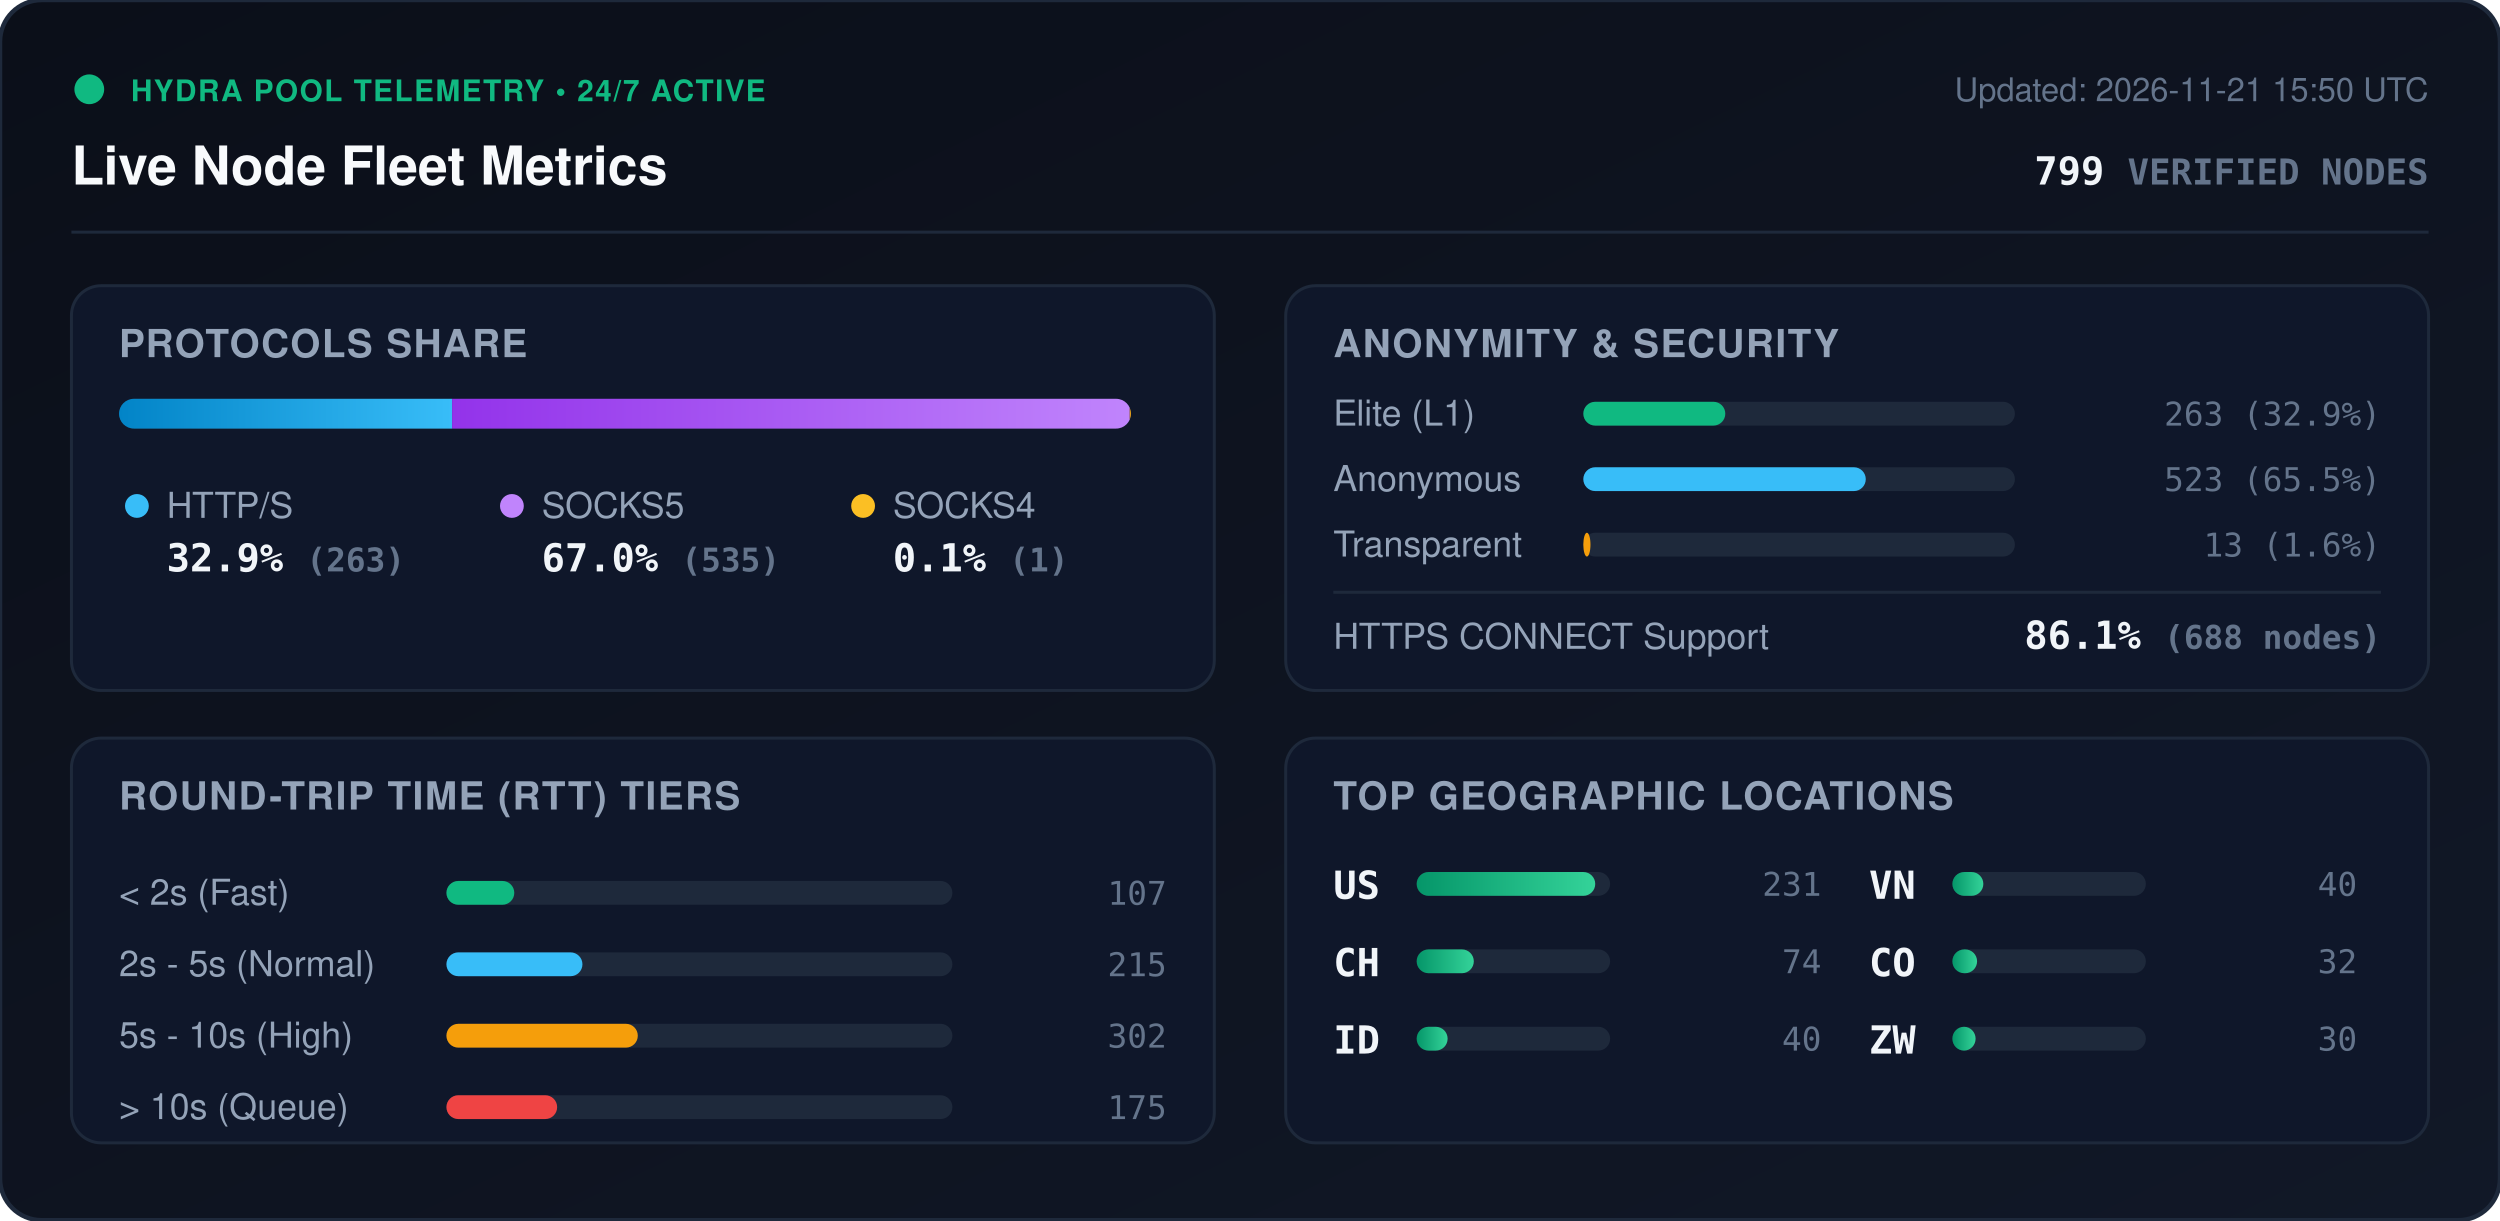
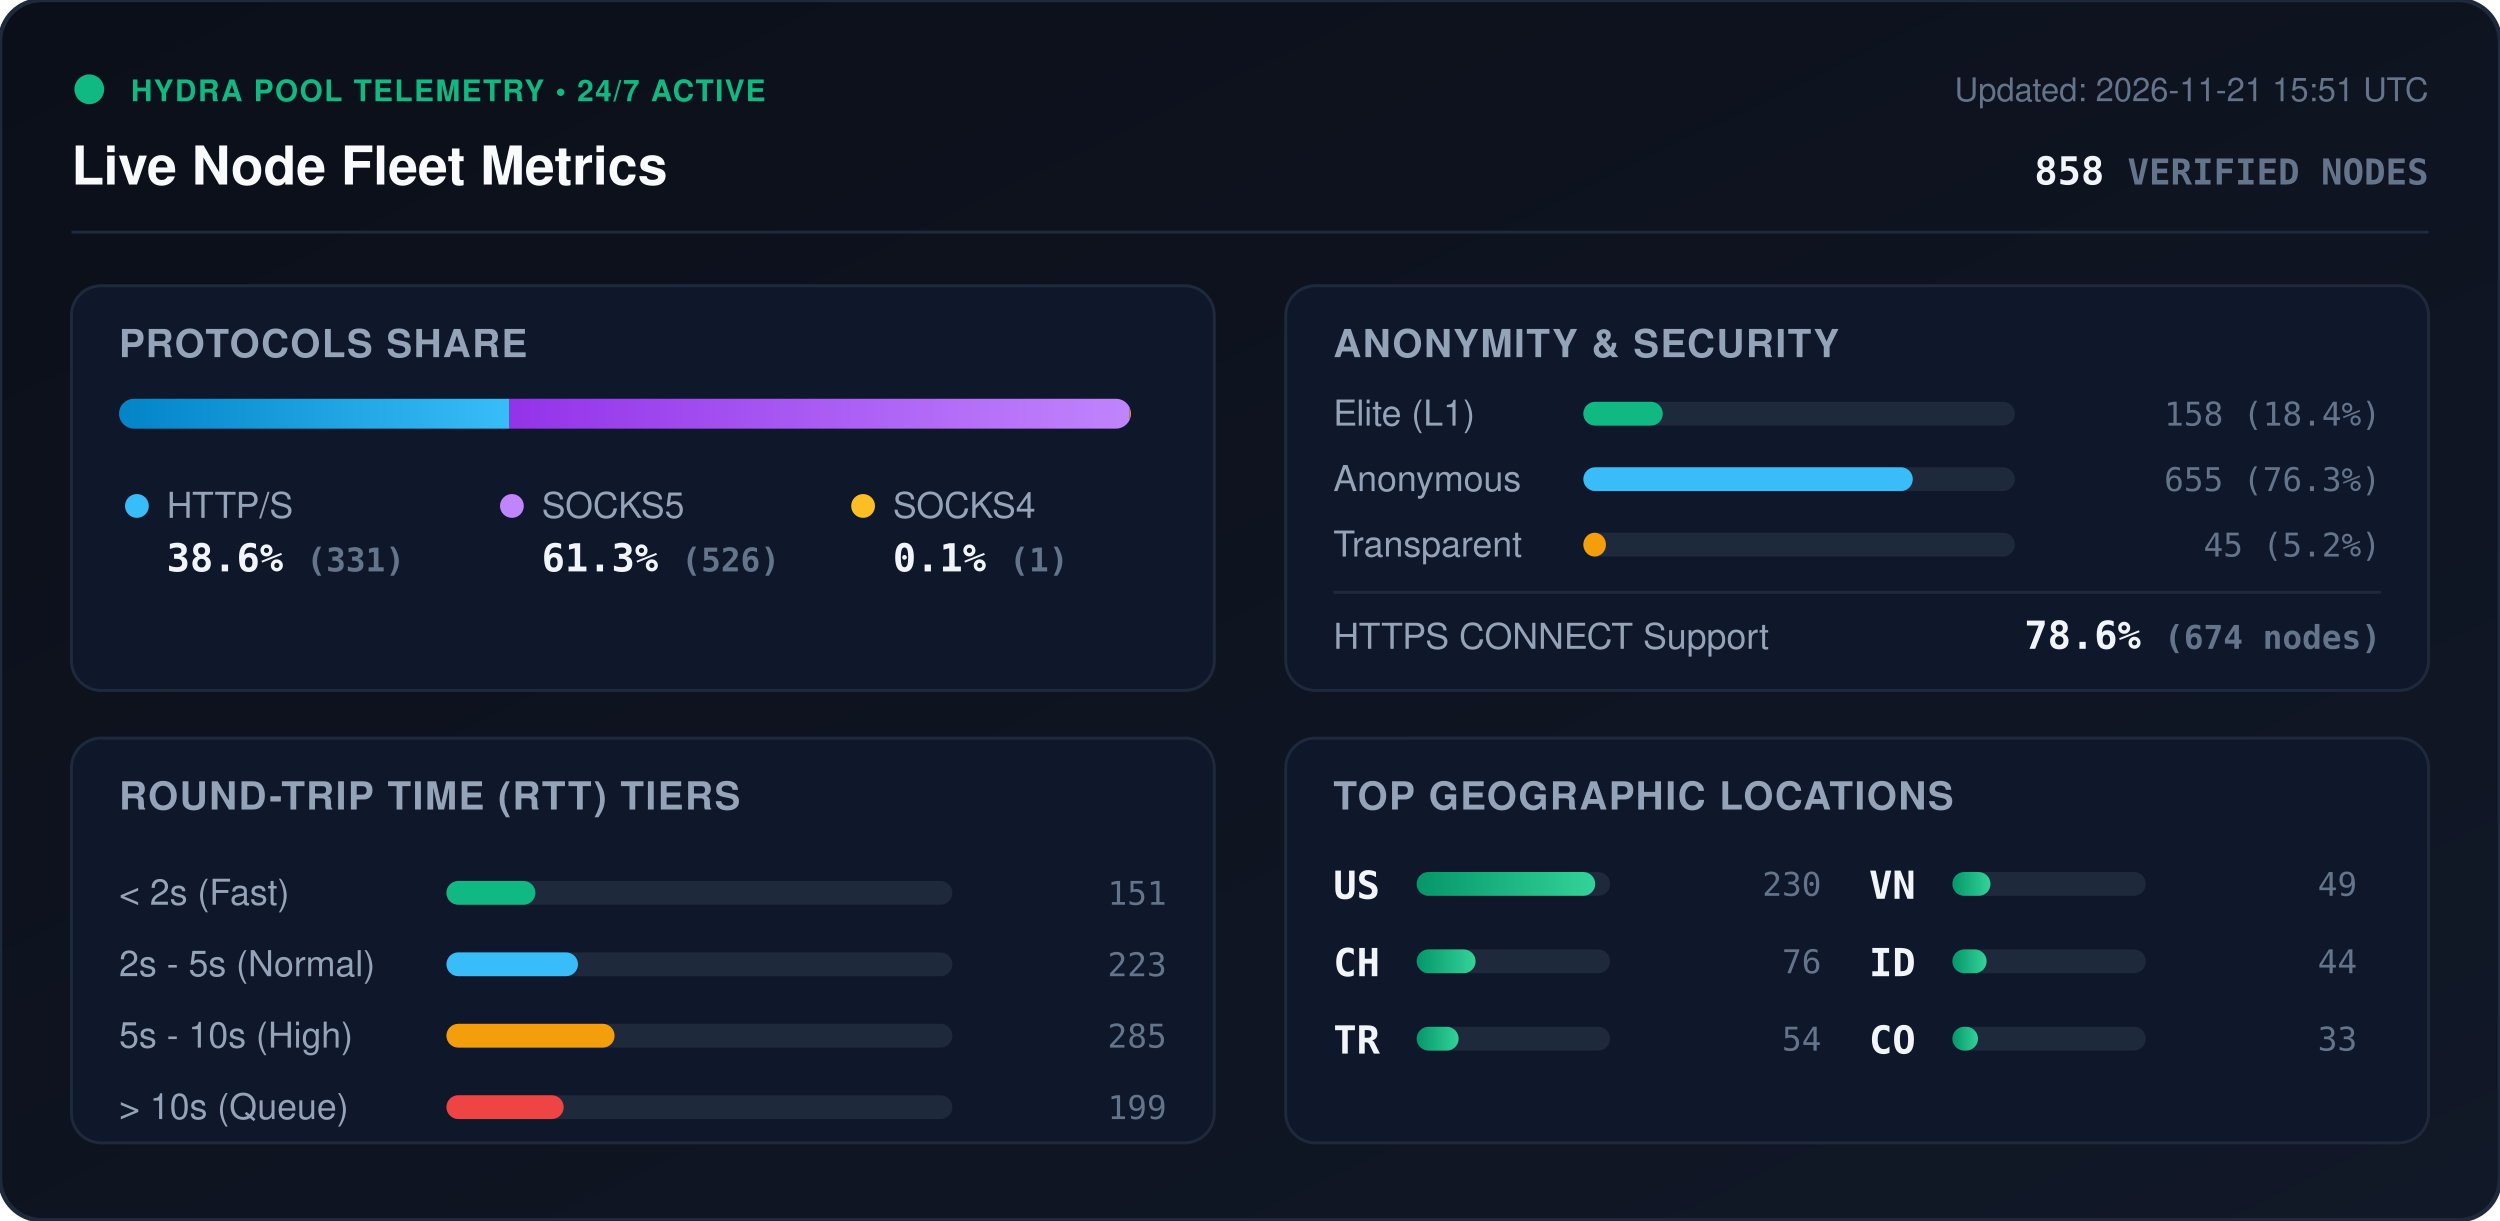
<svg xmlns="http://www.w3.org/2000/svg" viewBox="0 0 840 410" width="840" height="410" style="max-width: 100%; height: auto;">
  <defs>
    <linearGradient id="bg" x1="0%" y1="0%" x2="100%" y2="100%">
      <stop offset="0%" stop-color="#0b0f19" />
      <stop offset="100%" stop-color="#111827" />
    </linearGradient>
    <linearGradient id="bar-http" x1="0%" y1="0%" x2="100%" y2="0%">
      <stop offset="0%" stop-color="#0284c7" />
      <stop offset="100%" stop-color="#38bdf8" />
    </linearGradient>
    <linearGradient id="bar-socks5" x1="0%" y1="0%" x2="100%" y2="0%">
      <stop offset="0%" stop-color="#9333ea" />
      <stop offset="100%" stop-color="#c084fc" />
    </linearGradient>
    <linearGradient id="bar-socks4" x1="0%" y1="0%" x2="100%" y2="0%">
      <stop offset="0%" stop-color="#d97706" />
      <stop offset="100%" stop-color="#fbbf24" />
    </linearGradient>
    <linearGradient id="bar-green" x1="0%" y1="0%" x2="100%" y2="0%">
      <stop offset="0%" stop-color="#059669" />
      <stop offset="100%" stop-color="#34d399" />
    </linearGradient>
    <clipPath id="prog-track-clip">
      <rect width="340.0" height="10" rx="5" />
    </clipPath>
    <style>
      .title { font: 700 18px -apple-system, BlinkMacSystemFont, 'Segoe UI', Helvetica, Arial, sans-serif; fill: #f8fafc; }
      .sub { font: 500 11px -apple-system, BlinkMacSystemFont, 'Segoe UI', Helvetica, Arial, sans-serif; fill: #64748b; }
      .section-hdr { font: 600 13px -apple-system, BlinkMacSystemFont, 'Segoe UI', Helvetica, Arial, sans-serif; fill: #94a3b8; letter-spacing: 0.5px; }
      .metric-val { font: 700 13px -apple-system, BlinkMacSystemFont, 'Segoe UI', Helvetica, Arial, sans-serif; fill: #f1f5f9; }
      .metric-lbl { font: 500 12px -apple-system, BlinkMacSystemFont, 'Segoe UI', Helvetica, Arial, sans-serif; fill: #94a3b8; }
      .badge-txt { font: 700 10px -apple-system, BlinkMacSystemFont, 'Segoe UI', Helvetica, Arial, sans-serif; fill: #10b981; letter-spacing: 0.5px; }
      .mono { font-family: ui-monospace, SFMono-Regular, Menlo, Monaco, Consolas, monospace; }
      .pulse { animation: beacon 2s infinite ease-in-out; }
      @keyframes beacon { 0%, 100% { opacity: 1; } 50% { opacity: 0.35; } }
    </style>
  </defs>
  <rect width="840" height="410" rx="14" fill="url(#bg)" stroke="#1e293b" stroke-width="1.5" />
  <g transform="translate(24, 24)">
    <circle cx="6" cy="6" r="5" fill="#10b981" class="pulse" />
    <text x="20" y="10" class="badge-txt">HYDRA POOL TELEMETRY • 24/7 ACTIVE</text>
    <text x="0" y="38" class="title">Live Node Fleet Metrics</text>
-     <text x="792" y="10" text-anchor="end" class="sub">Updated: 2026-11-21 15:50 UTC</text>
-     <text x="792" y="38" text-anchor="end" class="metric-val mono" fill="#38bdf8">799 <tspan font-size="12" fill="#64748b">VERIFIED NODES</tspan>
+     <text x="792" y="10" text-anchor="end" class="sub">Updated: 2026-11-21 15:51 UTC</text>
+     <text x="792" y="38" text-anchor="end" class="metric-val mono" fill="#38bdf8">858 <tspan font-size="12" fill="#64748b">VERIFIED NODES</tspan>
    </text>
  </g>
  <line x1="24" y1="78" x2="816" y2="78" stroke="#1e293b" stroke-width="1" />
  <g transform="translate(24, 96)">
    <rect width="384" height="136" rx="10" fill="#0f172a" stroke="#1e293b" />
    <text x="16" y="24" class="section-hdr">PROTOCOLS SHARE</text>
    <g transform="translate(16, 38)">
      <rect width="340.0" height="10" rx="5" fill="#1e293b" />
      <g clip-path="url(#prog-track-clip)">
-         <rect x="0" width="111.9" height="10" fill="url(#bar-http)" />
-         <rect x="111.9" width="227.7" height="10" fill="url(#bar-socks5)" />
+         <rect x="0" width="131.2" height="10" fill="url(#bar-http)" />
+         <rect x="131.2" width="208.4" height="10" fill="url(#bar-socks5)" />
        <rect x="339.6" width="0.4" height="10" fill="url(#bar-socks4)" />
      </g>
    </g>
    <g transform="translate(16, 68)">
      <circle cx="6" cy="6" r="4" fill="#38bdf8" />
      <text x="16" y="10" class="metric-lbl">HTTP/S</text>
-       <text x="16" y="28" class="metric-val mono">32.9% <tspan font-size="11" fill="#64748b">(263)</tspan>
+       <text x="16" y="28" class="metric-val mono">38.6% <tspan font-size="11" fill="#64748b">(331)</tspan>
      </text>
      <circle cx="132" cy="6" r="4" fill="#c084fc" />
      <text x="142" y="10" class="metric-lbl">SOCKS5</text>
-       <text x="142" y="28" class="metric-val mono">67.0% <tspan font-size="11" fill="#64748b">(535)</tspan>
+       <text x="142" y="28" class="metric-val mono">61.3% <tspan font-size="11" fill="#64748b">(526)</tspan>
      </text>
      <circle cx="250" cy="6" r="4" fill="#fbbf24" />
      <text x="260" y="10" class="metric-lbl">SOCKS4</text>
      <text x="260" y="28" class="metric-val mono">0.1% <tspan font-size="11" fill="#64748b">(1)</tspan>
      </text>
    </g>
  </g>
  <g transform="translate(432, 96)">
    <rect width="384" height="136" rx="10" fill="#0f172a" stroke="#1e293b" />
    <text x="16" y="24" class="section-hdr">ANONYMITY &amp; SECURITY</text>
    <text x="16" y="47" class="metric-lbl">Elite (L1)</text>
    <rect x="100" y="39" width="145.0" height="8" rx="4" fill="#1e293b" />
-     <rect x="100" y="39" width="47.7" height="8" rx="4" fill="#10b981" />
-     <text x="368" y="47" text-anchor="end" class="mono sub" fill="#e2e8f0">263 (32.9%)</text>
+     <rect x="100" y="39" width="26.7" height="8" rx="4" fill="#10b981" />
+     <text x="368" y="47" text-anchor="end" class="mono sub" fill="#e2e8f0">158 (18.4%)</text>
    <text x="16" y="69" class="metric-lbl">Anonymous</text>
    <rect x="100" y="61" width="145.0" height="8" rx="4" fill="#1e293b" />
-     <rect x="100" y="61" width="94.9" height="8" rx="4" fill="#38bdf8" />
-     <text x="368" y="69" text-anchor="end" class="mono sub" fill="#e2e8f0">523 (65.5%)</text>
+     <rect x="100" y="61" width="110.7" height="8" rx="4" fill="#38bdf8" />
+     <text x="368" y="69" text-anchor="end" class="mono sub" fill="#e2e8f0">655 (76.3%)</text>
    <text x="16" y="91" class="metric-lbl">Transparent</text>
    <rect x="100" y="83" width="145.0" height="8" rx="4" fill="#1e293b" />
-     <rect x="100" y="83" width="2.4" height="8" rx="4" fill="#f59e0b" />
-     <text x="368" y="91" text-anchor="end" class="mono sub" fill="#e2e8f0">13 (1.6%)</text>
+     <rect x="100" y="83" width="7.6" height="8" rx="4" fill="#f59e0b" />
+     <text x="368" y="91" text-anchor="end" class="mono sub" fill="#e2e8f0">45 (5.2%)</text>
    <line x1="16" y1="103" x2="368" y2="103" stroke="#1e293b" stroke-width="1" />
    <text x="16" y="122" class="metric-lbl">HTTPS CONNECT Support</text>
-     <text x="368" y="122" text-anchor="end" class="metric-val mono" fill="#34d399">86.1% <tspan font-size="11" fill="#64748b">(688 nodes)</tspan>
+     <text x="368" y="122" text-anchor="end" class="metric-val mono" fill="#34d399">78.6% <tspan font-size="11" fill="#64748b">(674 nodes)</tspan>
    </text>
  </g>
  <g transform="translate(24, 248)">
    <rect width="384" height="136" rx="10" fill="#0f172a" stroke="#1e293b" />
    <text x="16" y="24" class="section-hdr">ROUND-TRIP TIME (RTT) TIERS</text>
    <g transform="translate(16, 42)">
      <text x="0" y="14" class="metric-lbl">&lt; 2s (Fast)</text>
      <rect x="110" y="6" width="170" height="8" rx="4" fill="#1e293b" />
-       <rect x="110" y="6" width="22.8" height="8" rx="4" fill="#10b981" />
-       <text x="352" y="14" text-anchor="end" class="mono sub">107</text>
+       <rect x="110" y="6" width="29.9" height="8" rx="4" fill="#10b981" />
+       <text x="352" y="14" text-anchor="end" class="mono sub">151</text>
      <text x="0" y="38" class="metric-lbl">2s - 5s (Normal)</text>
      <rect x="110" y="30" width="170" height="8" rx="4" fill="#1e293b" />
-       <rect x="110" y="30" width="45.7" height="8" rx="4" fill="#38bdf8" />
-       <text x="352" y="38" text-anchor="end" class="mono sub">215</text>
+       <rect x="110" y="30" width="44.2" height="8" rx="4" fill="#38bdf8" />
+       <text x="352" y="38" text-anchor="end" class="mono sub">223</text>
      <text x="0" y="62" class="metric-lbl">5s - 10s (High)</text>
      <rect x="110" y="54" width="170" height="8" rx="4" fill="#1e293b" />
-       <rect x="110" y="54" width="64.3" height="8" rx="4" fill="#f59e0b" />
-       <text x="352" y="62" text-anchor="end" class="mono sub">302</text>
+       <rect x="110" y="54" width="56.5" height="8" rx="4" fill="#f59e0b" />
+       <text x="352" y="62" text-anchor="end" class="mono sub">285</text>
      <text x="0" y="86" class="metric-lbl">&gt; 10s (Queue)</text>
      <rect x="110" y="78" width="170" height="8" rx="4" fill="#1e293b" />
-       <rect x="110" y="78" width="37.2" height="8" rx="4" fill="#ef4444" />
-       <text x="352" y="86" text-anchor="end" class="mono sub">175</text>
+       <rect x="110" y="78" width="39.4" height="8" rx="4" fill="#ef4444" />
+       <text x="352" y="86" text-anchor="end" class="mono sub">199</text>
    </g>
  </g>
  <g transform="translate(432, 248)">
    <rect width="384" height="136" rx="10" fill="#0f172a" stroke="#1e293b" />
    <text x="16" y="24" class="section-hdr">TOP GEOGRAPHIC LOCATIONS</text>
    <g transform="translate(16, 42)">
      <g transform="translate(0, 0)">
        <text x="0" y="12" class="mono metric-val" font-size="12">US</text>
        <rect x="28" y="3" width="65" height="8" rx="4" fill="#1e293b" />
        <rect x="28" y="3" width="60.0" height="8" rx="4" fill="url(#bar-green)" />
-         <text x="164" y="11" text-anchor="end" class="mono sub">231</text>
+         <text x="164" y="11" text-anchor="end" class="mono sub">230</text>
      </g>
      <g transform="translate(0, 26)">
        <text x="0" y="12" class="mono metric-val" font-size="12">CH</text>
        <rect x="28" y="3" width="65" height="8" rx="4" fill="#1e293b" />
-         <rect x="28" y="3" width="19.2" height="8" rx="4" fill="url(#bar-green)" />
-         <text x="164" y="11" text-anchor="end" class="mono sub">74</text>
+         <rect x="28" y="3" width="19.8" height="8" rx="4" fill="url(#bar-green)" />
+         <text x="164" y="11" text-anchor="end" class="mono sub">76</text>
      </g>
      <g transform="translate(0, 52)">
-         <text x="0" y="12" class="mono metric-val" font-size="12">ID</text>
+         <text x="0" y="12" class="mono metric-val" font-size="12">TR</text>
        <rect x="28" y="3" width="65" height="8" rx="4" fill="#1e293b" />
-         <rect x="28" y="3" width="10.4" height="8" rx="4" fill="url(#bar-green)" />
-         <text x="164" y="11" text-anchor="end" class="mono sub">40</text>
+         <rect x="28" y="3" width="14.1" height="8" rx="4" fill="url(#bar-green)" />
+         <text x="164" y="11" text-anchor="end" class="mono sub">54</text>
      </g>
      <g transform="translate(180, 0)">
        <text x="0" y="12" class="mono metric-val" font-size="12">VN</text>
        <rect x="28" y="3" width="65" height="8" rx="4" fill="#1e293b" />
-         <rect x="28" y="3" width="10.4" height="8" rx="4" fill="url(#bar-green)" />
-         <text x="164" y="11" text-anchor="end" class="mono sub">40</text>
+         <rect x="28" y="3" width="12.8" height="8" rx="4" fill="url(#bar-green)" />
+         <text x="164" y="11" text-anchor="end" class="mono sub">49</text>
      </g>
      <g transform="translate(180, 26)">
+         <text x="0" y="12" class="mono metric-val" font-size="12">ID</text>
+         <rect x="28" y="3" width="65" height="8" rx="4" fill="#1e293b" />
+         <rect x="28" y="3" width="11.5" height="8" rx="4" fill="url(#bar-green)" />
+         <text x="164" y="11" text-anchor="end" class="mono sub">44</text>
+       </g>
+       <g transform="translate(180, 52)">
        <text x="0" y="12" class="mono metric-val" font-size="12">CO</text>
        <rect x="28" y="3" width="65" height="8" rx="4" fill="#1e293b" />
-         <rect x="28" y="3" width="8.3" height="8" rx="4" fill="url(#bar-green)" />
-         <text x="164" y="11" text-anchor="end" class="mono sub">32</text>
-       </g>
-       <g transform="translate(180, 52)">
-         <text x="0" y="12" class="mono metric-val" font-size="12">ZW</text>
-         <rect x="28" y="3" width="65" height="8" rx="4" fill="#1e293b" />
-         <rect x="28" y="3" width="7.8" height="8" rx="4" fill="url(#bar-green)" />
-         <text x="164" y="11" text-anchor="end" class="mono sub">30</text>
+         <rect x="28" y="3" width="8.6" height="8" rx="4" fill="url(#bar-green)" />
+         <text x="164" y="11" text-anchor="end" class="mono sub">33</text>
      </g>
    </g>
  </g>
</svg>
